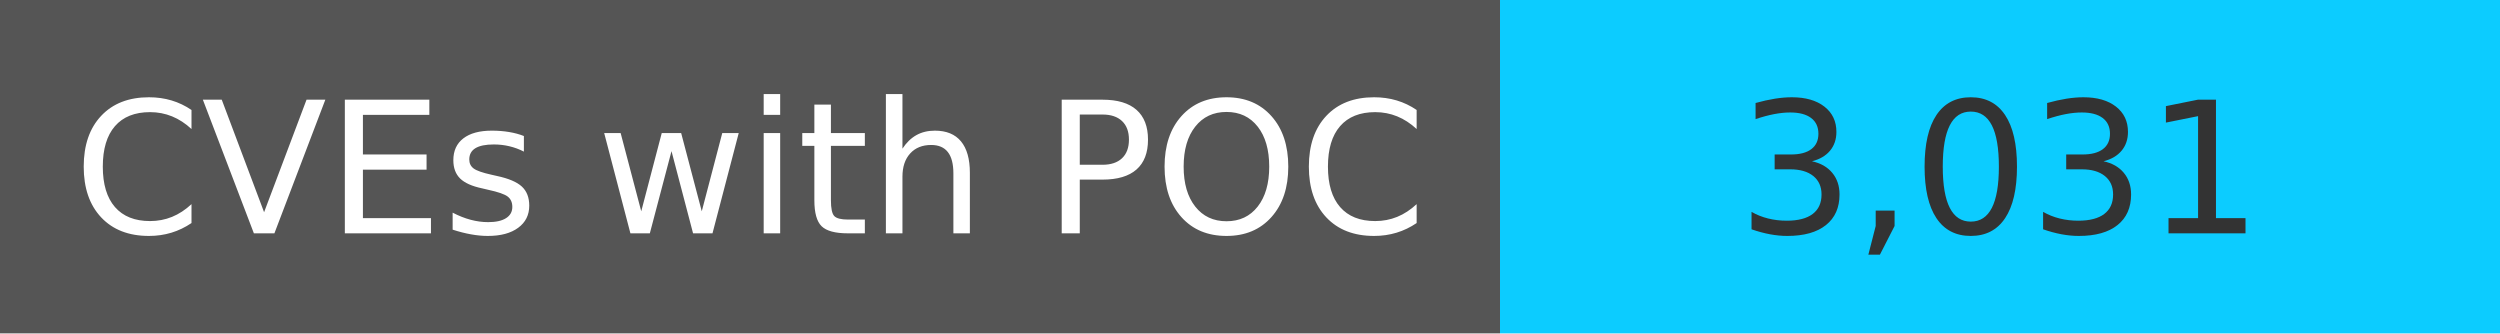
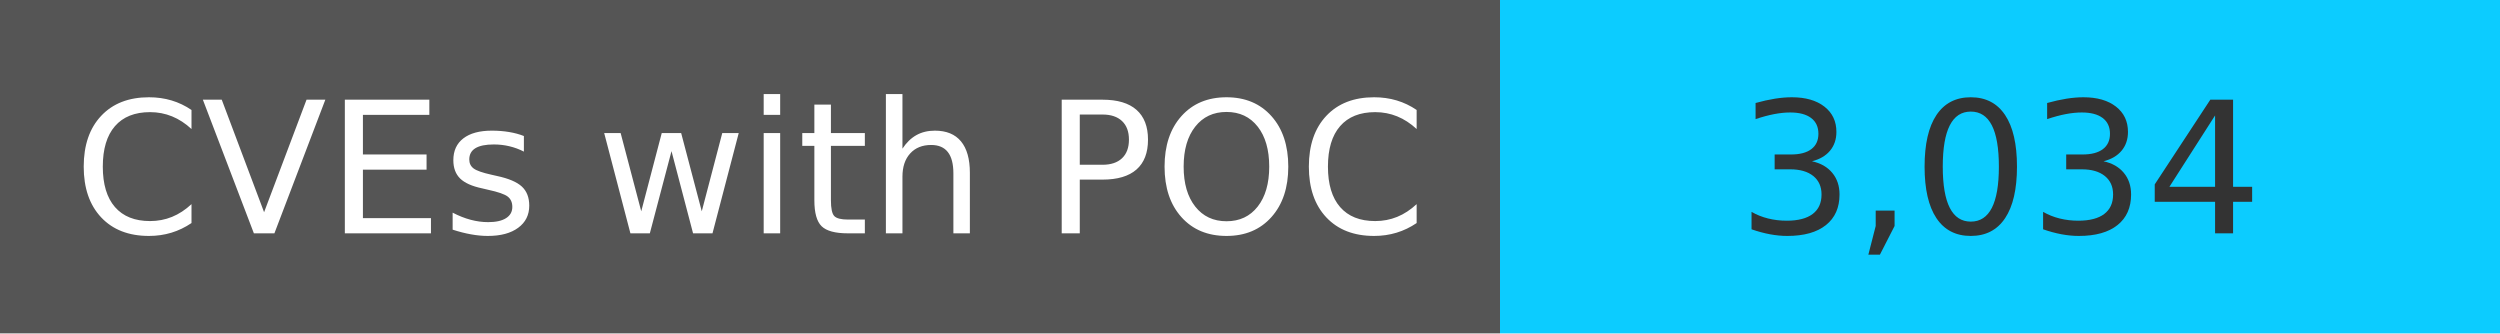
<svg xmlns="http://www.w3.org/2000/svg" width="150" height="20" role="img">
  <linearGradient id="s" x2="0" y2="100%">
    <stop offset="0" stop-color="#bbb" stop-opacity=".1" />
    <stop offset="1" stop-opacity=".1" />
  </linearGradient>
  <g>
    <rect width="90" height="20" fill="#555" />
    <rect x="90" width="267" height="20" fill="#0cccff" />
  </g>
  <g fill="#fff" text-anchor="middle" font-family="Verdana,Geneva,DejaVu Sans,sans-serif" text-rendering="geometricPrecision" font-size="110">
    <text x="450" y="140" transform="scale(.1)" fill="#fff">
            CVEs with POC
        </text>
    <text x="1200" y="140" transform="scale(.1)" fill="#333">
-             3,031
+             3,034
        </text>
  </g>
</svg>
